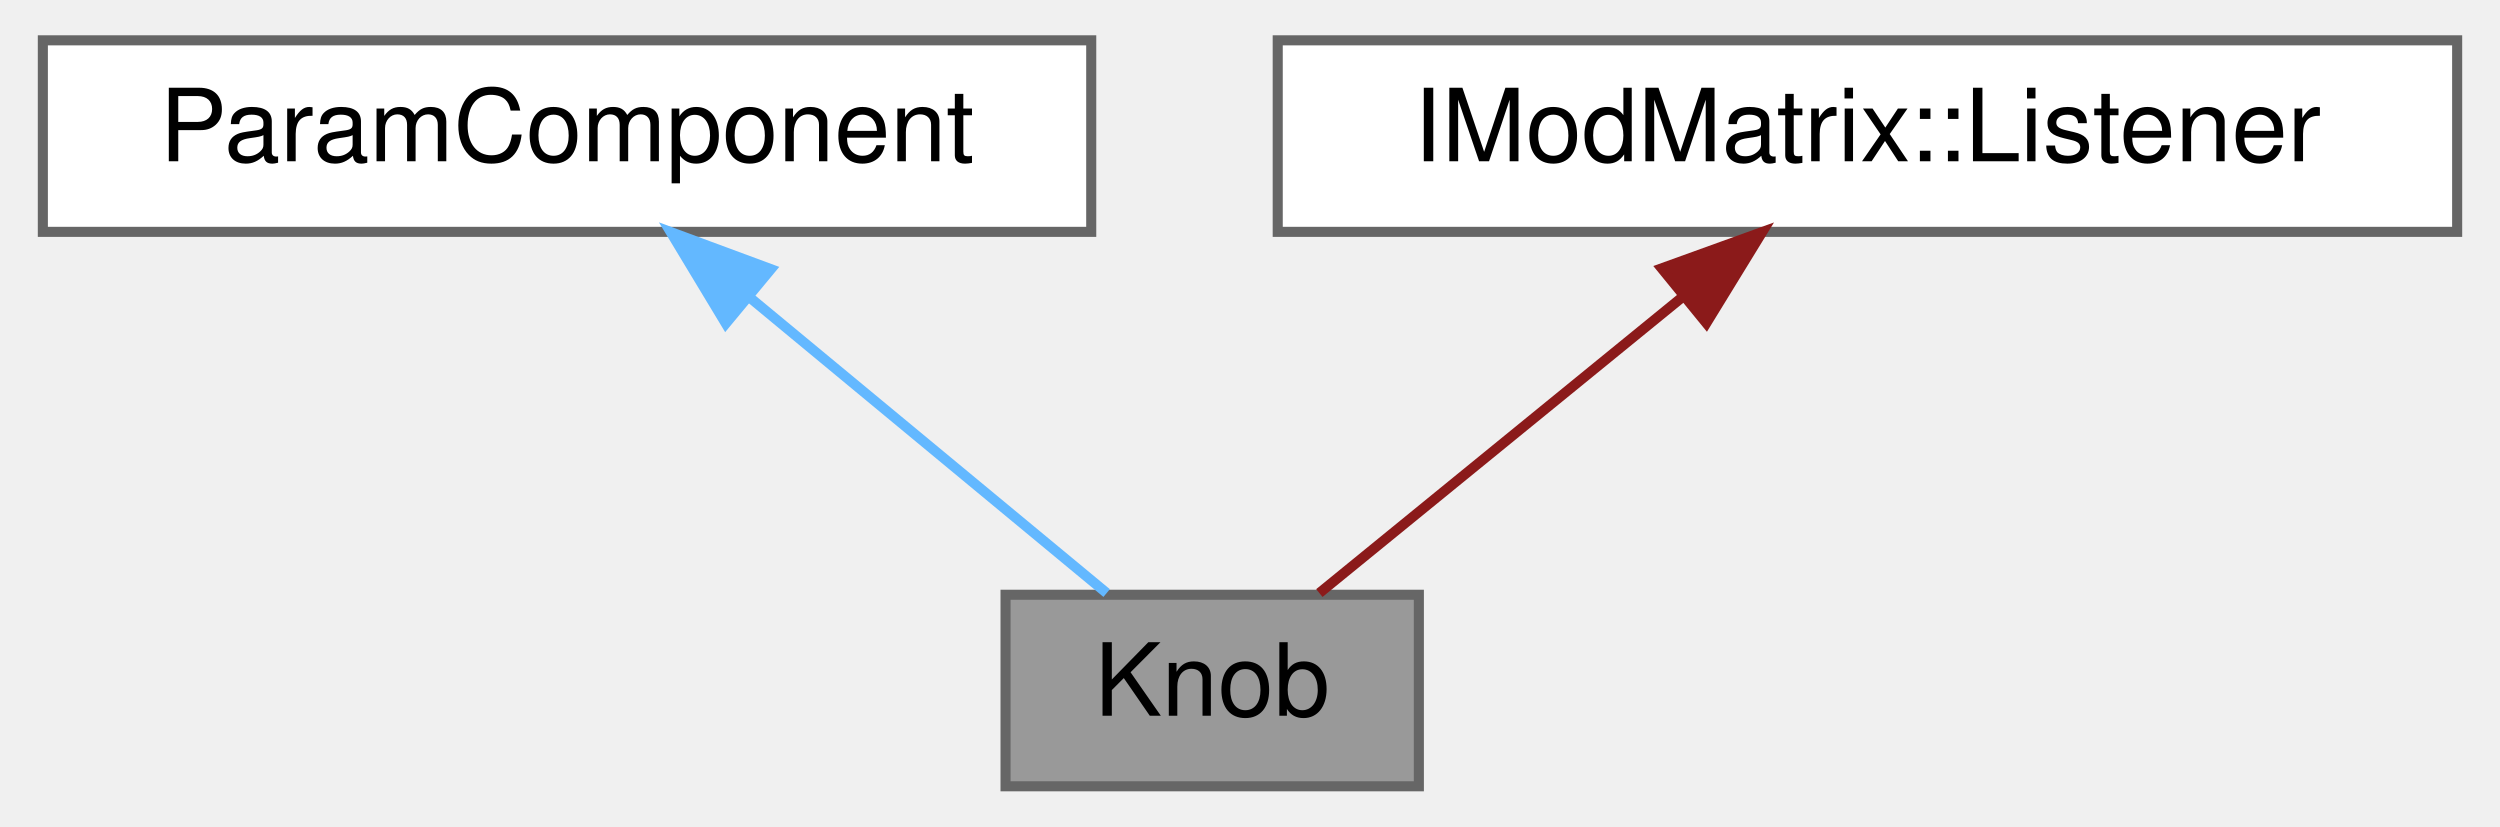
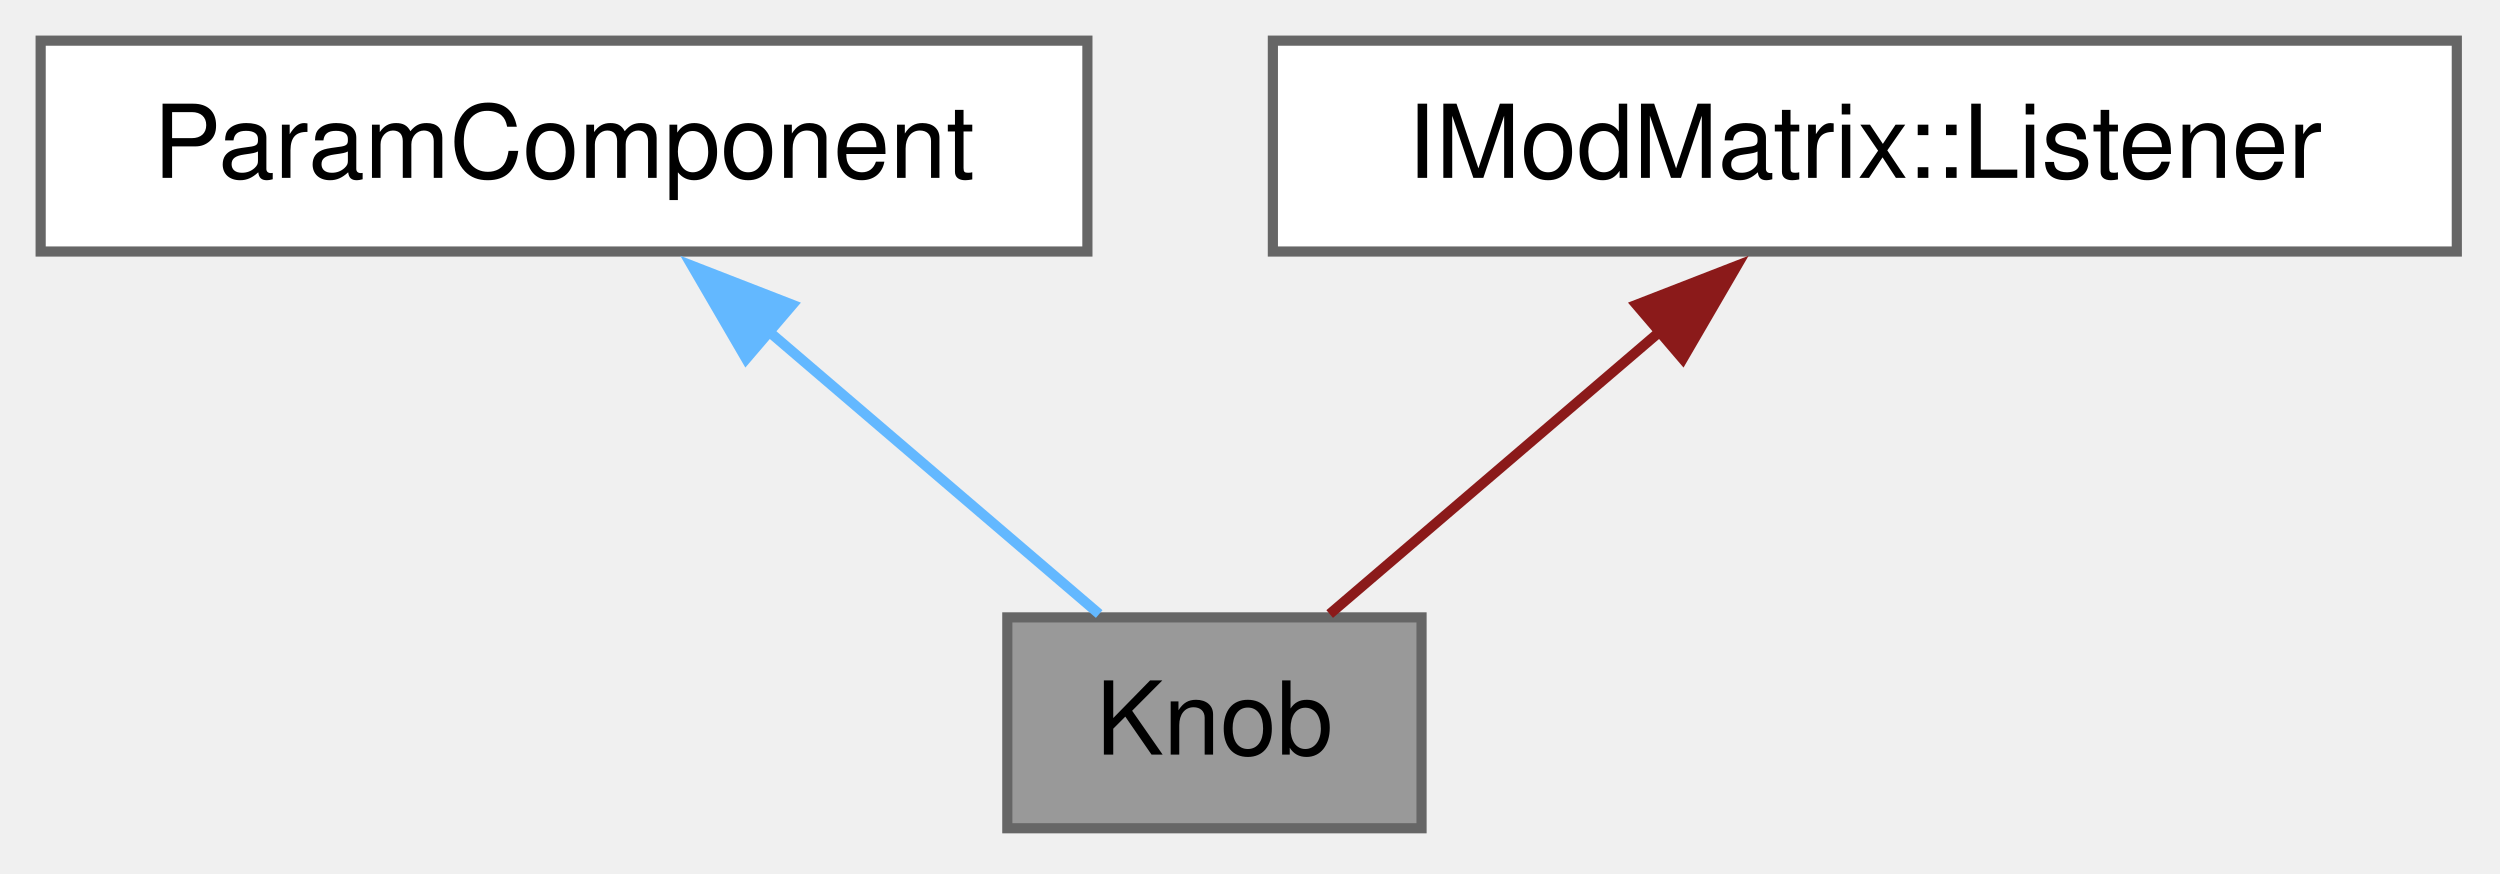
- <svg xmlns="http://www.w3.org/2000/svg" xmlns:xlink="http://www.w3.org/1999/xlink" width="248pt" height="82pt" viewBox="0.00 0.00 247.50 82.00">
-   <g id="graph0" class="graph" transform="scale(1 1) rotate(0) translate(4 78)">
+ <svg xmlns="http://www.w3.org/2000/svg" xmlns:xlink="http://www.w3.org/1999/xlink" width="246pt" height="86pt" viewBox="0.00 0.00 246.00 86.00">
+   <g id="graph0" class="graph" transform="scale(1 1) rotate(0) translate(4 81.5)">
    <g id="Node000001" class="node">
      <g id="a_Node000001">
        <a xlink:title="Complete parameter control combining rotary slider, value readout, and modulation.">
-           <polygon fill="#999999" stroke="#666666" points="136.5,-19 95.5,-19 95.5,0 136.5,0 136.5,-19" />
-           <text text-anchor="middle" x="116" y="-7" font-family="Helvetica,sans-Serif" font-size="10.00">Knob</text>
+           <polygon fill="#999999" stroke="#666666" points="135.88,-20.75 95.12,-20.75 95.12,0 135.88,0 135.88,-20.75" />
+           <text xml:space="preserve" text-anchor="middle" x="115.5" y="-7.25" font-family="Helvetica,sans-Serif" font-size="10.00">Knob</text>
        </a>
      </g>
    </g>
    <g id="Node000002" class="node">
      <g id="a_Node000002">
        <a xlink:href="classParamComponent.html" target="_top" xlink:title="Base class for a control showing a parameter with label.">
-           <polygon fill="white" stroke="#666666" points="104,-74 0,-74 0,-55 104,-55 104,-74" />
-           <text text-anchor="middle" x="52" y="-62" font-family="Helvetica,sans-Serif" font-size="10.00">ParamComponent</text>
+           <polygon fill="white" stroke="#666666" points="103,-77.5 0,-77.5 0,-56.75 103,-56.75 103,-77.5" />
+           <text xml:space="preserve" text-anchor="middle" x="51.5" y="-64" font-family="Helvetica,sans-Serif" font-size="10.00">ParamComponent</text>
        </a>
      </g>
    </g>
    <g id="edge1_Node000001_Node000002" class="edge">
      <g id="a_edge1_Node000001_Node000002">
        <a xlink:title=" ">
-           <path fill="none" stroke="#63b8ff" d="M69.99,-48.6C81.46,-39.11 95.91,-27.13 105.53,-19.17" />
-           <polygon fill="#63b8ff" stroke="#63b8ff" points="67.75,-45.91 62.28,-54.98 72.22,-51.3 67.75,-45.91" />
+           <path fill="none" stroke="#63b8ff" d="M71.68,-48.86C82.4,-39.69 95.17,-28.76 104.16,-21.08" />
+           <polygon fill="#63b8ff" stroke="#63b8ff" points="69.42,-46.19 64.09,-55.35 73.97,-51.51 69.42,-46.19" />
        </a>
      </g>
    </g>
    <g id="Node000003" class="node">
      <g id="a_Node000003">
        <a xlink:href="classIModMatrix_1_1Listener.html" target="_top" xlink:title="Listener interface for modulation matrix changes.">
-           <polygon fill="white" stroke="#666666" points="239.5,-74 122.5,-74 122.5,-55 239.5,-55 239.5,-74" />
-           <text text-anchor="middle" x="181" y="-62" font-family="Helvetica,sans-Serif" font-size="10.00">IModMatrix::Listener</text>
+           <polygon fill="white" stroke="#666666" points="237.75,-77.5 121.25,-77.5 121.25,-56.75 237.75,-56.75 237.75,-77.5" />
+           <text xml:space="preserve" text-anchor="middle" x="179.5" y="-64" font-family="Helvetica,sans-Serif" font-size="10.00">IModMatrix::Listener</text>
        </a>
      </g>
    </g>
    <g id="edge2_Node000001_Node000003" class="edge">
      <g id="a_edge2_Node000001_Node000003">
        <a xlink:title=" ">
-           <path fill="none" stroke="#8b1a1a" d="M162.73,-48.6C151.08,-39.11 136.4,-27.13 126.63,-19.17" />
-           <polygon fill="#8b1a1a" stroke="#8b1a1a" points="160.59,-51.38 170.56,-54.98 165.02,-45.95 160.59,-51.38" />
+           <path fill="none" stroke="#8b1a1a" d="M159.32,-48.86C148.6,-39.69 135.83,-28.76 126.84,-21.08" />
+           <polygon fill="#8b1a1a" stroke="#8b1a1a" points="157.03,-51.51 166.91,-55.35 161.58,-46.19 157.03,-51.51" />
        </a>
      </g>
    </g>
  </g>
</svg>
